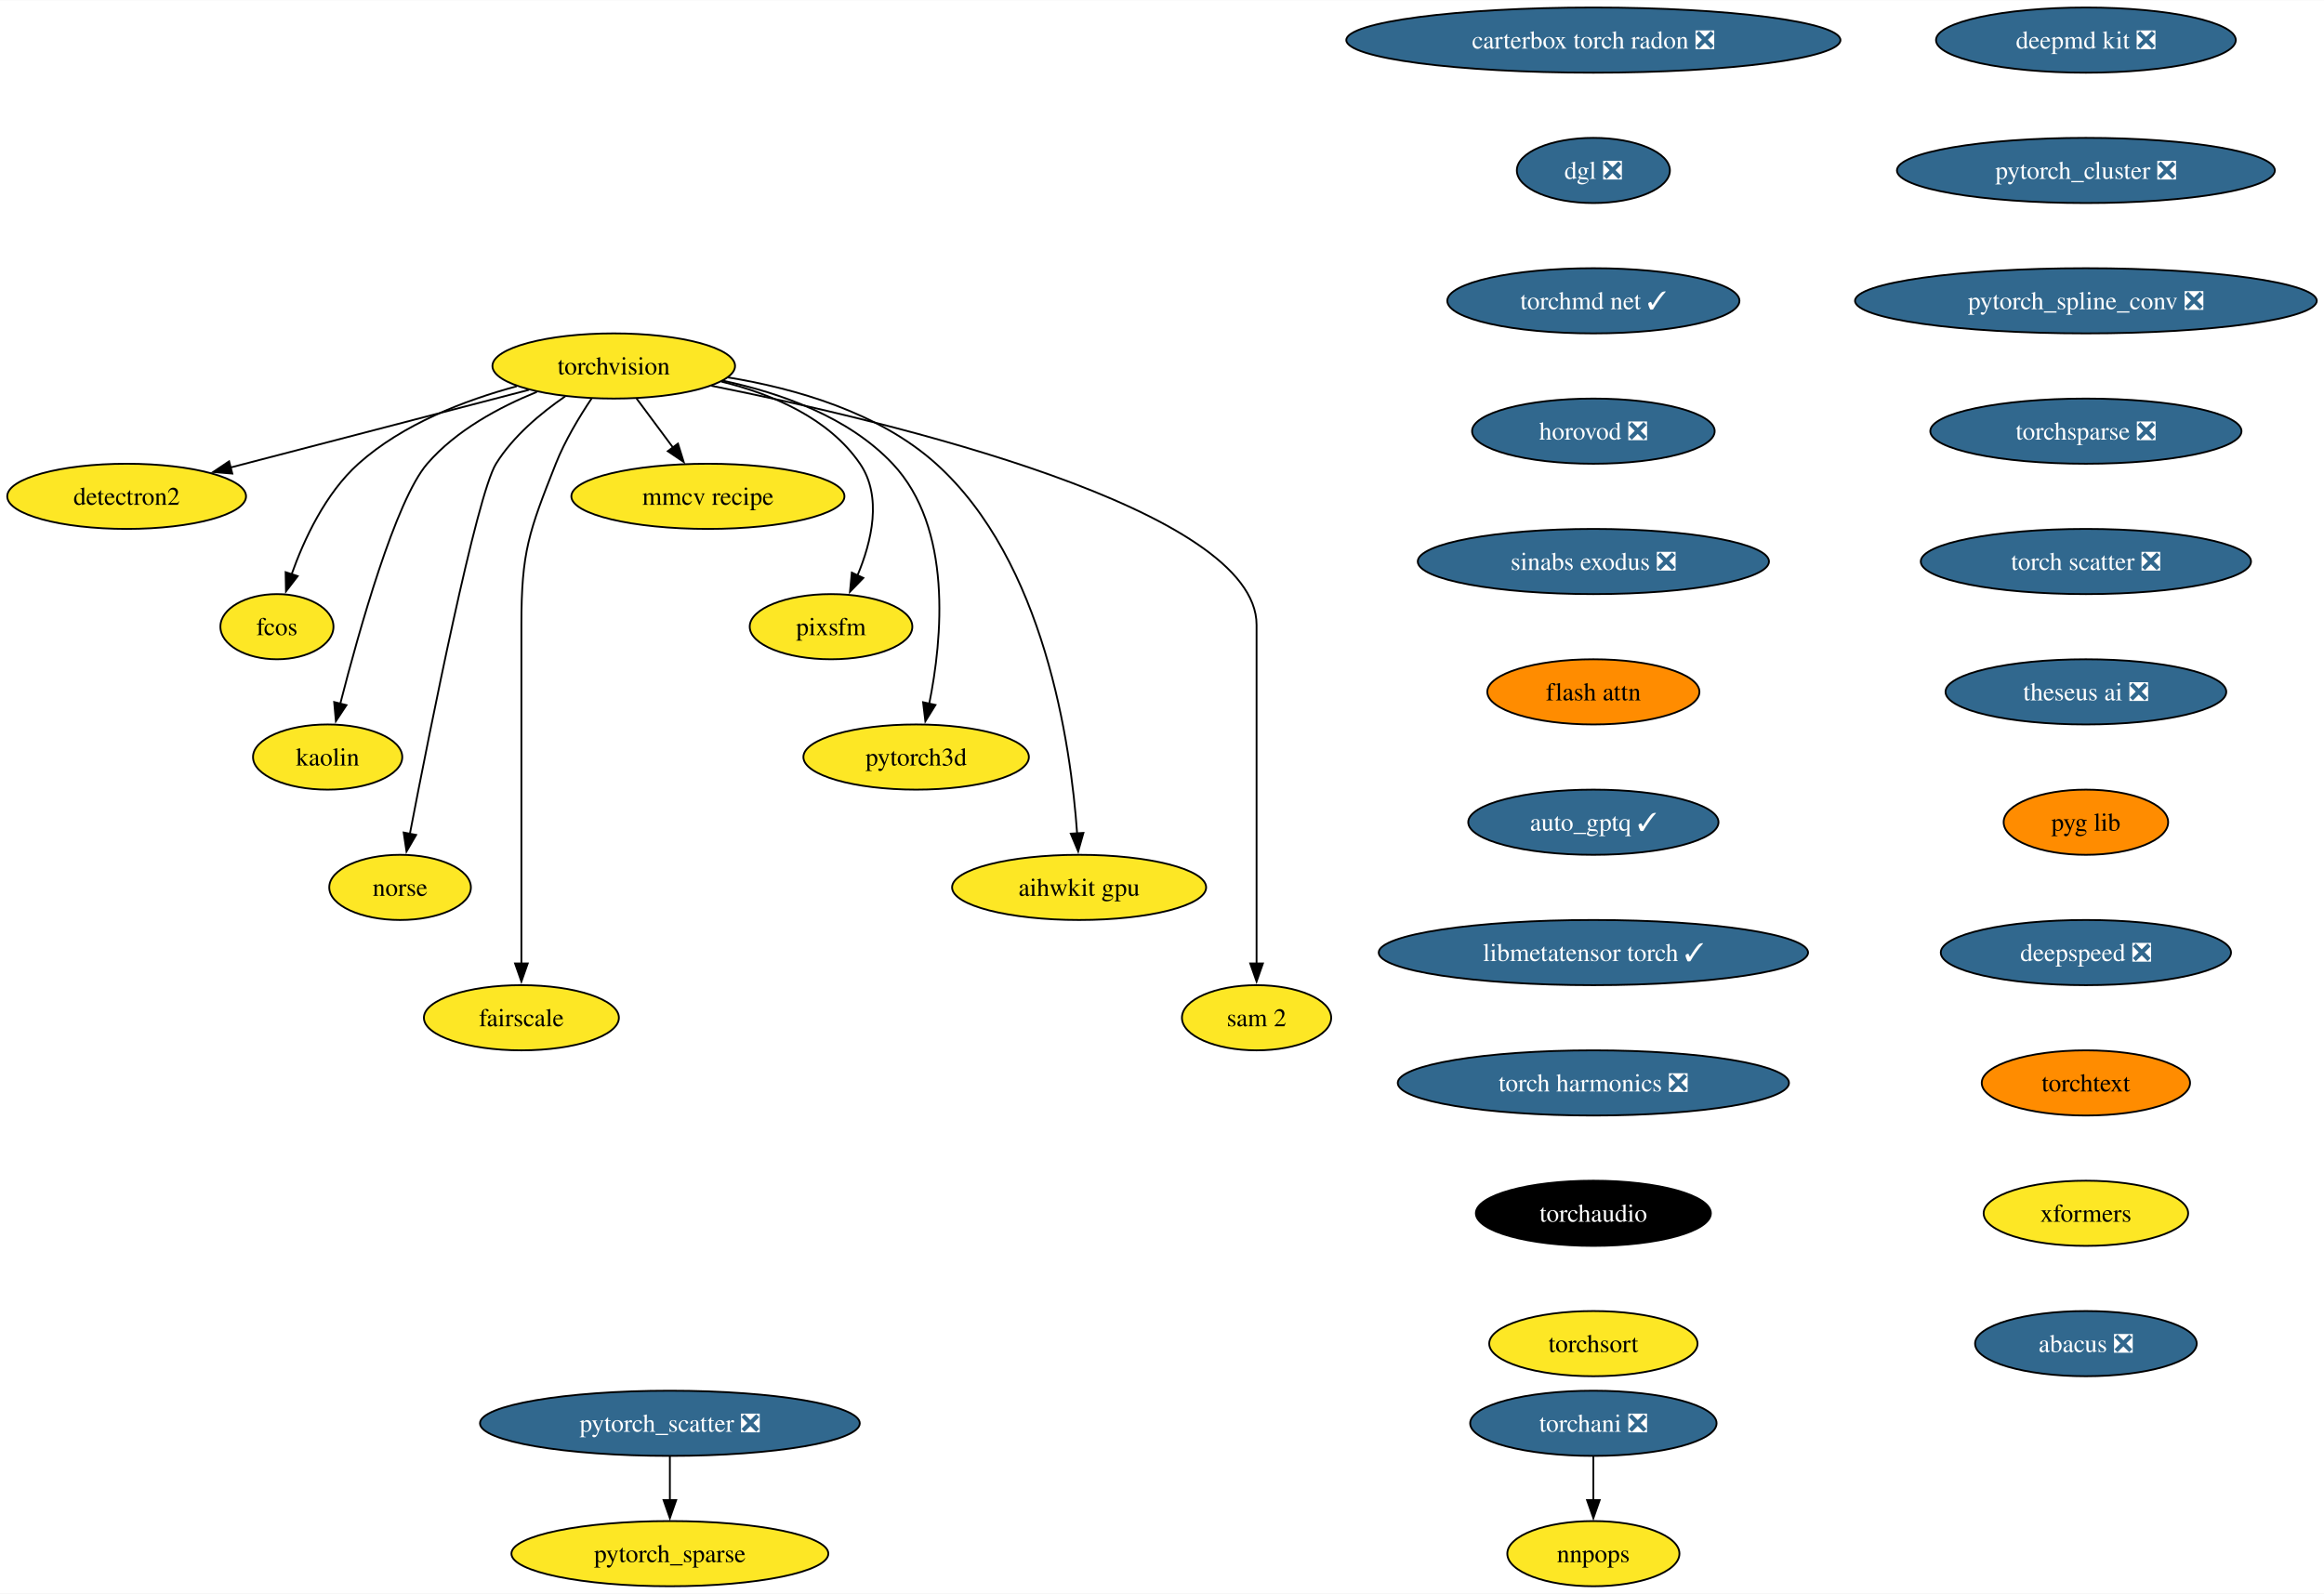
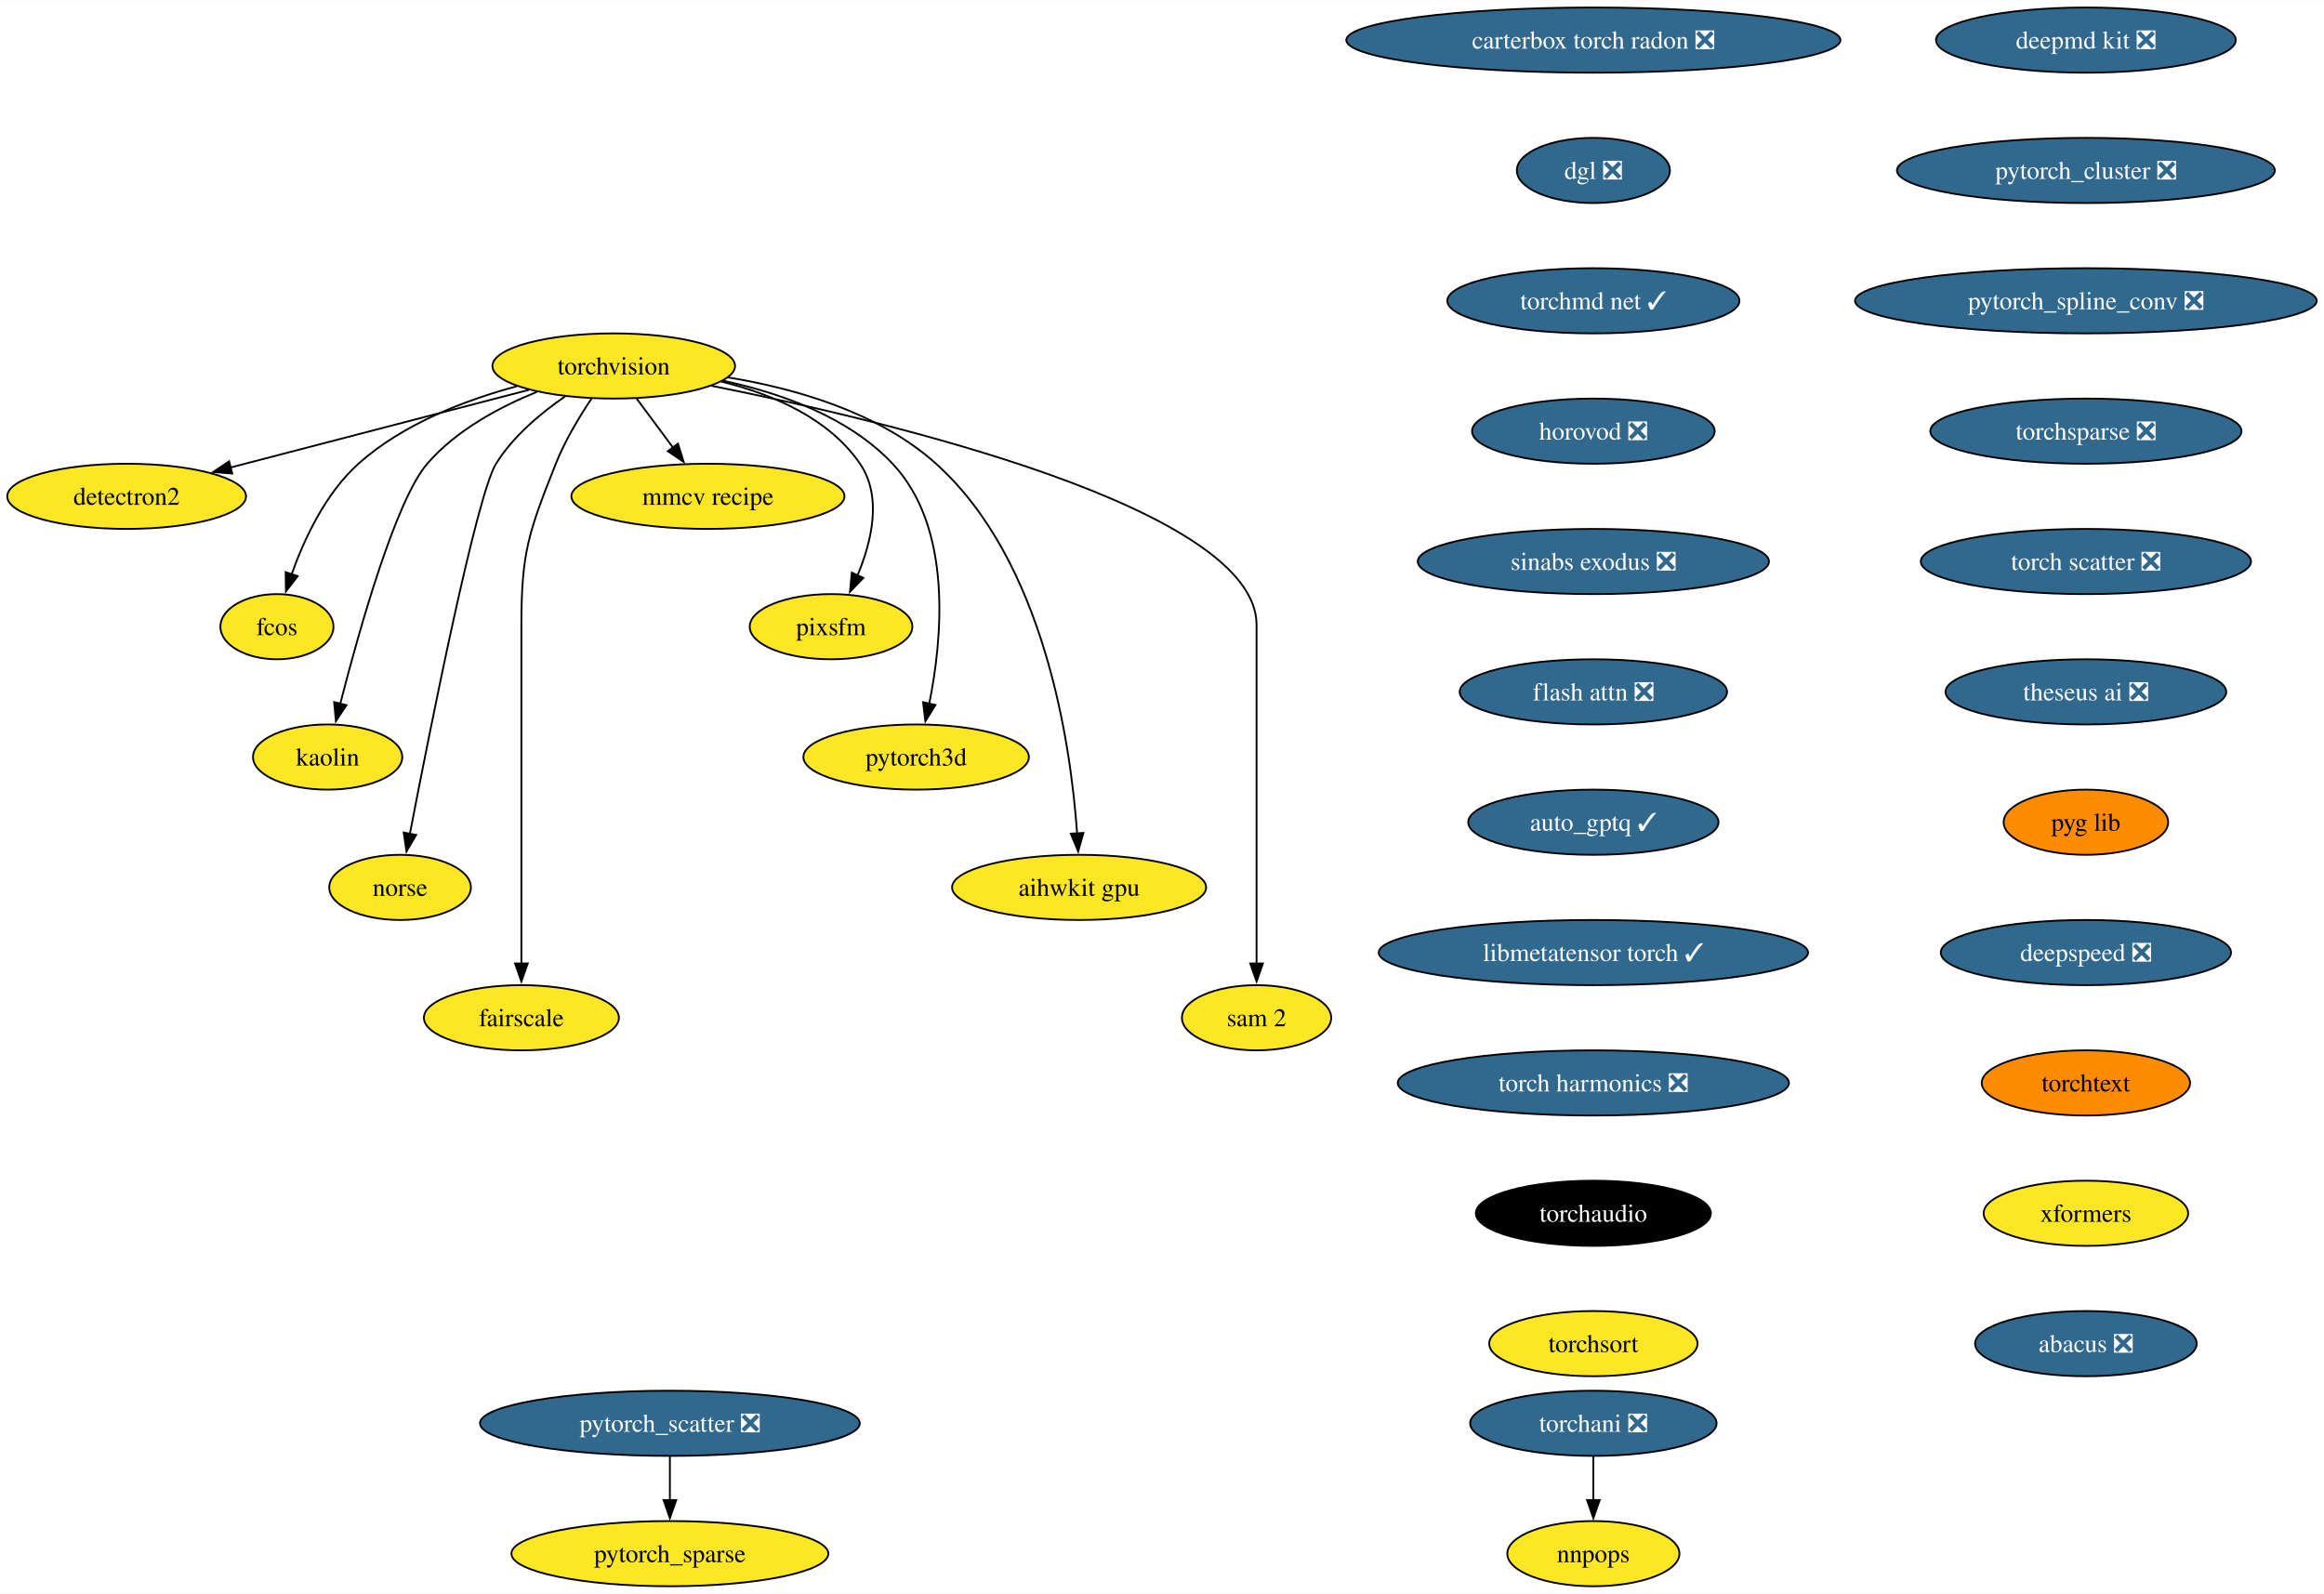
<svg xmlns="http://www.w3.org/2000/svg" xmlns:xlink="http://www.w3.org/1999/xlink" width="1283pt" height="880pt" viewBox="0.00 0.00 1283.43 880.00">
  <g id="graph0" class="graph" transform="scale(1 1) rotate(0) translate(4 876)">
    <polygon fill="white" stroke="none" points="-4,4 -4,-876 1279.43,-876 1279.43,4 -4,4" />
    <g id="node1" class="node">
      <g id="a_node1">
        <a xlink:href="https://github.com/conda-forge/torchvision-feedstock" xlink:title="torchvision">
          <ellipse fill="#fde725" stroke="black" cx="334.94" cy="-674" rx="66.99" ry="18" />
          <text text-anchor="middle" x="334.94" y="-669.33" font-family="Times,serif" font-size="14.00">torchvision</text>
        </a>
      </g>
    </g>
    <g id="node2" class="node">
      <g id="a_node2">
        <a xlink:href="https://github.com/conda-forge/detectron2-feedstock" xlink:title="detectron2">
          <ellipse fill="#fde725" stroke="black" cx="65.94" cy="-602" rx="65.94" ry="18" />
          <text text-anchor="middle" x="65.94" y="-597.33" font-family="Times,serif" font-size="14.00">detectron2</text>
        </a>
      </g>
    </g>
    <g id="edge1" class="edge">
      <path fill="none" stroke="black" d="M288.08,-660.81C242.28,-648.89 172.45,-630.72 123.34,-617.94" />
      <polygon fill="black" stroke="black" points="124.28,-614.57 113.72,-615.43 122.52,-621.34 124.28,-614.57" />
    </g>
    <g id="node3" class="node">
      <g id="a_node3">
        <a xlink:href="https://github.com/conda-forge/fcos-feedstock" xlink:title="fcos">
          <ellipse fill="#fde725" stroke="black" cx="148.94" cy="-530" rx="31.22" ry="18" />
          <text text-anchor="middle" x="148.94" y="-525.33" font-family="Times,serif" font-size="14.00">fcos</text>
        </a>
      </g>
    </g>
    <g id="edge2" class="edge">
      <path fill="none" stroke="black" d="M281.42,-662.81C252.74,-655.08 218.37,-641.91 193.94,-620 175.73,-603.67 163.91,-578.26 156.98,-558.76" />
      <polygon fill="black" stroke="black" points="160.39,-557.92 153.93,-549.52 153.74,-560.11 160.39,-557.92" />
    </g>
    <g id="node4" class="node">
      <g id="a_node4">
        <a xlink:href="https://github.com/conda-forge/kaolin-feedstock" xlink:title="kaolin">
          <ellipse fill="#fde725" stroke="black" cx="176.94" cy="-458" rx="41.21" ry="18" />
          <text text-anchor="middle" x="176.94" y="-453.32" font-family="Times,serif" font-size="14.00">kaolin</text>
        </a>
      </g>
    </g>
    <g id="edge3" class="edge">
      <path fill="none" stroke="black" d="M292.49,-659.69C271.72,-651.26 247.84,-638.42 231.94,-620 214.5,-599.81 194.28,-527.93 183.89,-487.37" />
      <polygon fill="black" stroke="black" points="187.33,-486.67 181.49,-477.83 180.54,-488.38 187.33,-486.67" />
    </g>
    <g id="node5" class="node">
      <g id="a_node5">
        <a xlink:href="https://github.com/conda-forge/norse-feedstock" xlink:title="norse">
          <ellipse fill="#fde725" stroke="black" cx="216.94" cy="-386" rx="39.11" ry="18" />
          <text text-anchor="middle" x="216.94" y="-381.32" font-family="Times,serif" font-size="14.00">norse</text>
        </a>
      </g>
    </g>
    <g id="edge4" class="edge">
      <path fill="none" stroke="black" d="M308.18,-657.27C294.75,-648.05 279.38,-635.22 269.94,-620 259.15,-602.6 233.49,-473.5 222.3,-415.3" />
      <polygon fill="black" stroke="black" points="225.81,-414.99 220.49,-405.83 218.93,-416.31 225.81,-414.99" />
    </g>
    <g id="node6" class="node">
      <g id="a_node6">
        <a xlink:href="https://github.com/conda-forge/fairscale-feedstock" xlink:title="fairscale">
          <ellipse fill="#fde725" stroke="black" cx="283.94" cy="-314" rx="53.84" ry="18" />
          <text text-anchor="middle" x="283.94" y="-309.32" font-family="Times,serif" font-size="14.00">fairscale</text>
        </a>
      </g>
    </g>
    <g id="edge5" class="edge">
      <path fill="none" stroke="black" d="M322.74,-656.09C316,-646.04 308,-632.79 302.94,-620 288.06,-582.39 283.94,-571.45 283.94,-531 283.94,-531 283.94,-531 283.94,-457 283.94,-417.74 283.94,-372.38 283.94,-343.69" />
      <polygon fill="black" stroke="black" points="287.44,-344 283.94,-334 280.44,-344 287.44,-344" />
    </g>
    <g id="node7" class="node">
      <g id="a_node7">
        <a xlink:href="https://github.com/conda-forge/mmcv-recipe-feedstock" xlink:title="mmcv recipe">
          <ellipse fill="#fde725" stroke="black" cx="386.94" cy="-602" rx="75.41" ry="18" />
          <text text-anchor="middle" x="386.94" y="-597.33" font-family="Times,serif" font-size="14.00">mmcv recipe</text>
        </a>
      </g>
    </g>
    <g id="edge6" class="edge">
      <path fill="none" stroke="black" d="M347.53,-656.05C353.59,-647.89 361,-637.91 367.76,-628.82" />
      <polygon fill="black" stroke="black" points="370.41,-631.12 373.56,-621 364.79,-626.94 370.41,-631.12" />
    </g>
    <g id="node8" class="node">
      <g id="a_node8">
        <a xlink:href="https://github.com/conda-forge/pixsfm-feedstock" xlink:title="pixsfm">
          <ellipse fill="#fde725" stroke="black" cx="454.94" cy="-530" rx="44.9" ry="18" />
          <text text-anchor="middle" x="454.94" y="-525.33" font-family="Times,serif" font-size="14.00">pixsfm</text>
        </a>
      </g>
    </g>
    <g id="edge7" class="edge">
      <path fill="none" stroke="black" d="M394.43,-665.36C422.57,-658.43 453.71,-645.21 470.94,-620 483.31,-601.91 477.43,-577.08 469.52,-558.25" />
      <polygon fill="black" stroke="black" points="472.77,-556.92 465.4,-549.32 466.42,-559.86 472.77,-556.92" />
    </g>
    <g id="node9" class="node">
      <g id="a_node9">
        <a xlink:href="https://github.com/conda-forge/pytorch3d-feedstock" xlink:title="pytorch3d">
          <ellipse fill="#fde725" stroke="black" cx="501.94" cy="-458" rx="62.26" ry="18" />
          <text text-anchor="middle" x="501.94" y="-453.32" font-family="Times,serif" font-size="14.00">pytorch3d</text>
        </a>
      </g>
    </g>
    <g id="edge8" class="edge">
      <path fill="none" stroke="black" d="M395.23,-665.87C427.13,-659.08 464.62,-645.84 488.94,-620 522.27,-584.59 516.41,-523.29 509.16,-487.41" />
      <polygon fill="black" stroke="black" points="512.61,-486.78 507.03,-477.77 505.77,-488.29 512.61,-486.78" />
    </g>
    <g id="node10" class="node">
      <g id="a_node10">
        <a xlink:href="https://github.com/conda-forge/aihwkit-gpu-feedstock" xlink:title="aihwkit gpu">
          <ellipse fill="#fde725" stroke="black" cx="591.94" cy="-386" rx="70.15" ry="18" />
          <text text-anchor="middle" x="591.94" y="-381.32" font-family="Times,serif" font-size="14.00">aihwkit gpu</text>
        </a>
      </g>
    </g>
    <g id="edge9" class="edge">
      <path fill="none" stroke="black" d="M397.93,-667.71C435.31,-661.57 481.42,-648.36 512.94,-620 572.8,-566.14 587.34,-465.25 590.84,-415.8" />
      <polygon fill="black" stroke="black" points="594.33,-416.1 591.43,-405.91 587.34,-415.69 594.33,-416.1" />
    </g>
    <g id="node11" class="node">
      <g id="a_node11">
        <a xlink:href="https://github.com/conda-forge/sam-2-feedstock" xlink:title="sam 2">
          <ellipse fill="#fde725" stroke="black" cx="689.94" cy="-314" rx="41.21" ry="18" />
          <text text-anchor="middle" x="689.94" y="-309.32" font-family="Times,serif" font-size="14.00">sam 2</text>
        </a>
      </g>
    </g>
    <g id="edge10" class="edge">
      <path fill="none" stroke="black" d="M388.86,-663.07C488.17,-643.24 689.94,-595.06 689.94,-531 689.94,-531 689.94,-531 689.94,-457 689.94,-417.74 689.94,-372.38 689.94,-343.69" />
      <polygon fill="black" stroke="black" points="693.44,-344 689.94,-334 686.44,-344 693.44,-344" />
    </g>
    <g id="node12" class="node">
      <g id="a_node12">
        <a xlink:href="https://github.com/conda-forge/deepmd-kit-feedstock/pull/92" xlink:title="deepmd kit ❎">
          <ellipse fill="#31688e" stroke="black" cx="1147.94" cy="-854" rx="82.77" ry="18" />
          <text text-anchor="middle" x="1147.94" y="-849.33" font-family="Times,serif" font-size="14.00" fill="white">deepmd kit ❎</text>
        </a>
      </g>
    </g>
    <g id="node13" class="node">
      <g id="a_node13">
        <a xlink:href="https://github.com/conda-forge/pytorch_cluster-feedstock/pull/60" xlink:title="pytorch_cluster ❎">
          <ellipse fill="#31688e" stroke="black" cx="1147.94" cy="-782" rx="104.35" ry="18" />
          <text text-anchor="middle" x="1147.94" y="-777.33" font-family="Times,serif" font-size="14.00" fill="white">pytorch_cluster ❎</text>
        </a>
      </g>
    </g>
    <g id="node14" class="node">
      <g id="a_node14">
        <a xlink:href="https://github.com/conda-forge/pytorch_spline_conv-feedstock/pull/42" xlink:title="pytorch_spline_conv ❎">
          <ellipse fill="#31688e" stroke="black" cx="1147.94" cy="-710" rx="127.49" ry="18" />
          <text text-anchor="middle" x="1147.94" y="-705.33" font-family="Times,serif" font-size="14.00" fill="white">pytorch_spline_conv ❎</text>
        </a>
      </g>
    </g>
    <g id="node17" class="node">
      <g id="a_node17">
        <a xlink:href="https://github.com/conda-forge/torchsparse-feedstock/pull/39" xlink:title="torchsparse ❎">
          <ellipse fill="#31688e" stroke="black" cx="1147.94" cy="-638" rx="85.93" ry="18" />
          <text text-anchor="middle" x="1147.94" y="-633.33" font-family="Times,serif" font-size="14.00" fill="white">torchsparse ❎</text>
        </a>
      </g>
    </g>
    <g id="node15" class="node">
      <g id="a_node15">
        <a xlink:href="https://github.com/conda-forge/pytorch_scatter-feedstock/pull/68" xlink:title="pytorch_scatter ❎">
          <ellipse fill="#31688e" stroke="black" cx="365.94" cy="-90" rx="104.87" ry="18" />
          <text text-anchor="middle" x="365.94" y="-85.33" font-family="Times,serif" font-size="14.00" fill="white">pytorch_scatter ❎</text>
        </a>
      </g>
    </g>
    <g id="node16" class="node">
      <g id="a_node16">
        <a xlink:href="https://github.com/conda-forge/pytorch_sparse-feedstock" xlink:title="pytorch_sparse">
          <ellipse fill="#fde725" stroke="black" cx="365.94" cy="-18" rx="87.51" ry="18" />
          <text text-anchor="middle" x="365.94" y="-13.32" font-family="Times,serif" font-size="14.00">pytorch_sparse</text>
        </a>
      </g>
    </g>
    <g id="edge13" class="edge">
      <path fill="none" stroke="black" d="M365.94,-71.7C365.94,-64.41 365.94,-55.73 365.94,-47.54" />
      <polygon fill="black" stroke="black" points="369.44,-47.62 365.94,-37.62 362.44,-47.62 369.44,-47.62" />
    </g>
    <g id="node20" class="node">
      <g id="a_node20">
        <a xlink:href="https://github.com/conda-forge/torch-scatter-feedstock/pull/37" xlink:title="torch scatter ❎">
          <ellipse fill="#31688e" stroke="black" cx="1147.94" cy="-566" rx="91.19" ry="18" />
          <text text-anchor="middle" x="1147.94" y="-561.33" font-family="Times,serif" font-size="14.00" fill="white">torch scatter ❎</text>
        </a>
      </g>
    </g>
    <g id="node18" class="node">
      <g id="a_node18">
        <a xlink:href="https://github.com/conda-forge/torchani-feedstock/pull/45" xlink:title="torchani ❎">
          <ellipse fill="#31688e" stroke="black" cx="875.94" cy="-90" rx="68.04" ry="18" />
          <text text-anchor="middle" x="875.94" y="-85.33" font-family="Times,serif" font-size="14.00" fill="white">torchani ❎</text>
        </a>
      </g>
    </g>
    <g id="node19" class="node">
      <g id="a_node19">
        <a xlink:href="https://github.com/conda-forge/nnpops-feedstock" xlink:title="nnpops">
          <ellipse fill="#fde725" stroke="black" cx="875.94" cy="-18" rx="47.53" ry="18" />
          <text text-anchor="middle" x="875.94" y="-13.32" font-family="Times,serif" font-size="14.00">nnpops</text>
        </a>
      </g>
    </g>
    <g id="edge15" class="edge">
      <path fill="none" stroke="black" d="M875.94,-71.7C875.94,-64.41 875.94,-55.73 875.94,-47.54" />
      <polygon fill="black" stroke="black" points="879.44,-47.62 875.94,-37.62 872.44,-47.62 879.44,-47.62" />
    </g>
    <g id="node21" class="node">
      <g id="a_node21">
        <a xlink:href="https://github.com/conda-forge/theseus-ai-feedstock/pull/25" xlink:title="theseus ai ❎">
          <ellipse fill="#31688e" stroke="black" cx="1147.94" cy="-494" rx="77.52" ry="18" />
          <text text-anchor="middle" x="1147.94" y="-489.32" font-family="Times,serif" font-size="14.00" fill="white">theseus ai ❎</text>
        </a>
      </g>
    </g>
    <g id="node22" class="node">
      <g id="a_node22">
        <a xlink:href="https://github.com/conda-forge/pyg-lib-feedstock" xlink:title="pyg lib">
          <ellipse fill="#ff8c00" stroke="black" cx="1147.94" cy="-422" rx="45.42" ry="18" />
          <text text-anchor="middle" x="1147.94" y="-417.32" font-family="Times,serif" font-size="14.00">pyg lib</text>
        </a>
      </g>
    </g>
    <g id="node23" class="node">
      <g id="a_node23">
        <a xlink:href="https://github.com/conda-forge/deepspeed-feedstock/pull/83" xlink:title="deepspeed ❎">
          <ellipse fill="#31688e" stroke="black" cx="1147.94" cy="-350" rx="80.14" ry="18" />
          <text text-anchor="middle" x="1147.94" y="-345.32" font-family="Times,serif" font-size="14.00" fill="white">deepspeed ❎</text>
        </a>
      </g>
    </g>
    <g id="node24" class="node">
      <g id="a_node24">
        <a xlink:href="https://github.com/conda-forge/torchtext-feedstock" xlink:title="torchtext">
          <ellipse fill="#ff8c00" stroke="black" cx="1147.94" cy="-278" rx="57.52" ry="18" />
          <text text-anchor="middle" x="1147.94" y="-273.32" font-family="Times,serif" font-size="14.00">torchtext</text>
        </a>
      </g>
    </g>
    <g id="node25" class="node">
      <g id="a_node25">
        <a xlink:href="https://github.com/conda-forge/xformers-feedstock" xlink:title="xformers">
          <ellipse fill="#fde725" stroke="black" cx="1147.94" cy="-206" rx="56.47" ry="18" />
          <text text-anchor="middle" x="1147.94" y="-201.33" font-family="Times,serif" font-size="14.00">xformers</text>
        </a>
      </g>
    </g>
    <g id="node26" class="node">
      <g id="a_node26">
        <a xlink:href="https://github.com/conda-forge/abacus-feedstock/pull/55" xlink:title="abacus ❎">
          <ellipse fill="#31688e" stroke="black" cx="1147.94" cy="-134" rx="61.2" ry="18" />
          <text text-anchor="middle" x="1147.94" y="-129.32" font-family="Times,serif" font-size="14.00" fill="white">abacus ❎</text>
        </a>
      </g>
    </g>
    <g id="node27" class="node">
      <g id="a_node27">
        <a xlink:href="https://github.com/conda-forge/carterbox-torch-radon-feedstock/pull/17" xlink:title="carterbox torch radon ❎">
          <ellipse fill="#31688e" stroke="black" cx="875.94" cy="-854" rx="136.44" ry="18" />
          <text text-anchor="middle" x="875.94" y="-849.33" font-family="Times,serif" font-size="14.00" fill="white">carterbox torch radon ❎</text>
        </a>
      </g>
    </g>
    <g id="node28" class="node">
      <g id="a_node28">
        <a xlink:href="https://github.com/conda-forge/dgl-feedstock/pull/54" xlink:title="dgl ❎">
          <ellipse fill="#31688e" stroke="black" cx="875.94" cy="-782" rx="42.26" ry="18" />
          <text text-anchor="middle" x="875.94" y="-777.33" font-family="Times,serif" font-size="14.00" fill="white">dgl ❎</text>
        </a>
      </g>
    </g>
    <g id="node29" class="node">
      <g id="a_node29">
        <a xlink:href="https://github.com/conda-forge/torchmd-net-feedstock/pull/50" xlink:title="torchmd net ✓">
          <ellipse fill="#31688e" stroke="black" cx="875.94" cy="-710" rx="80.67" ry="18" />
          <text text-anchor="middle" x="875.94" y="-705.33" font-family="Times,serif" font-size="14.00" fill="white">torchmd net ✓</text>
        </a>
      </g>
    </g>
    <g id="node30" class="node">
      <g id="a_node30">
        <a xlink:href="https://github.com/conda-forge/horovod-feedstock/pull/22" xlink:title="horovod ❎">
          <ellipse fill="#31688e" stroke="black" cx="875.94" cy="-638" rx="66.99" ry="18" />
          <text text-anchor="middle" x="875.94" y="-633.33" font-family="Times,serif" font-size="14.00" fill="white">horovod ❎</text>
        </a>
      </g>
    </g>
    <g id="node31" class="node">
      <g id="a_node31">
        <a xlink:href="https://github.com/conda-forge/sinabs-exodus-feedstock/pull/16" xlink:title="sinabs exodus ❎">
          <ellipse fill="#31688e" stroke="black" cx="875.94" cy="-566" rx="96.98" ry="18" />
          <text text-anchor="middle" x="875.94" y="-561.33" font-family="Times,serif" font-size="14.00" fill="white">sinabs exodus ❎</text>
        </a>
      </g>
    </g>
    <g id="node32" class="node">
      <g id="a_node32">
-         <a xlink:href="https://github.com/conda-forge/flash-attn-feedstock" xlink:title="flash attn">
-           <ellipse fill="#ff8c00" stroke="black" cx="875.94" cy="-494" rx="58.57" ry="18" />
-           <text text-anchor="middle" x="875.94" y="-489.32" font-family="Times,serif" font-size="14.00">flash attn</text>
+         <a xlink:href="https://github.com/conda-forge/flash-attn-feedstock/pull/33" xlink:title="flash attn ❎">
+           <ellipse fill="#31688e" stroke="black" cx="875.94" cy="-494" rx="73.83" ry="18" />
+           <text text-anchor="middle" x="875.94" y="-489.32" font-family="Times,serif" font-size="14.00" fill="white">flash attn ❎</text>
        </a>
      </g>
    </g>
    <g id="node33" class="node">
      <g id="a_node33">
        <a xlink:href="https://github.com/conda-forge/auto_gptq-feedstock/pull/15" xlink:title="auto_gptq ✓">
          <ellipse fill="#31688e" stroke="black" cx="875.94" cy="-422" rx="69.1" ry="18" />
          <text text-anchor="middle" x="875.94" y="-417.32" font-family="Times,serif" font-size="14.00" fill="white">auto_gptq ✓</text>
        </a>
      </g>
    </g>
    <g id="node34" class="node">
      <g id="a_node34">
        <a xlink:href="https://github.com/conda-forge/libmetatensor-torch-feedstock/pull/15" xlink:title="libmetatensor torch ✓">
          <ellipse fill="#31688e" stroke="black" cx="875.94" cy="-350" rx="118.55" ry="18" />
          <text text-anchor="middle" x="875.94" y="-345.32" font-family="Times,serif" font-size="14.00" fill="white">libmetatensor torch ✓</text>
        </a>
      </g>
    </g>
    <g id="node35" class="node">
      <g id="a_node35">
        <a xlink:href="https://github.com/conda-forge/torch-harmonics-feedstock/pull/11" xlink:title="torch harmonics ❎">
          <ellipse fill="#31688e" stroke="black" cx="875.94" cy="-278" rx="108.03" ry="18" />
          <text text-anchor="middle" x="875.94" y="-273.32" font-family="Times,serif" font-size="14.00" fill="white">torch harmonics ❎</text>
        </a>
      </g>
    </g>
    <g id="node36" class="node">
      <g id="a_node36">
        <a xlink:href="https://github.com/conda-forge/torchaudio-feedstock" xlink:title="torchaudio">
          <ellipse fill="#000000" stroke="black" cx="875.94" cy="-206" rx="64.89" ry="18" />
          <text text-anchor="middle" x="875.94" y="-201.33" font-family="Times,serif" font-size="14.00" fill="white">torchaudio</text>
        </a>
      </g>
    </g>
    <g id="node37" class="node">
      <g id="a_node37">
        <a xlink:href="https://github.com/conda-forge/torchsort-feedstock" xlink:title="torchsort">
          <ellipse fill="#fde725" stroke="black" cx="875.94" cy="-134" rx="57.52" ry="18" />
          <text text-anchor="middle" x="875.94" y="-129.32" font-family="Times,serif" font-size="14.00">torchsort</text>
        </a>
      </g>
    </g>
  </g>
</svg>
